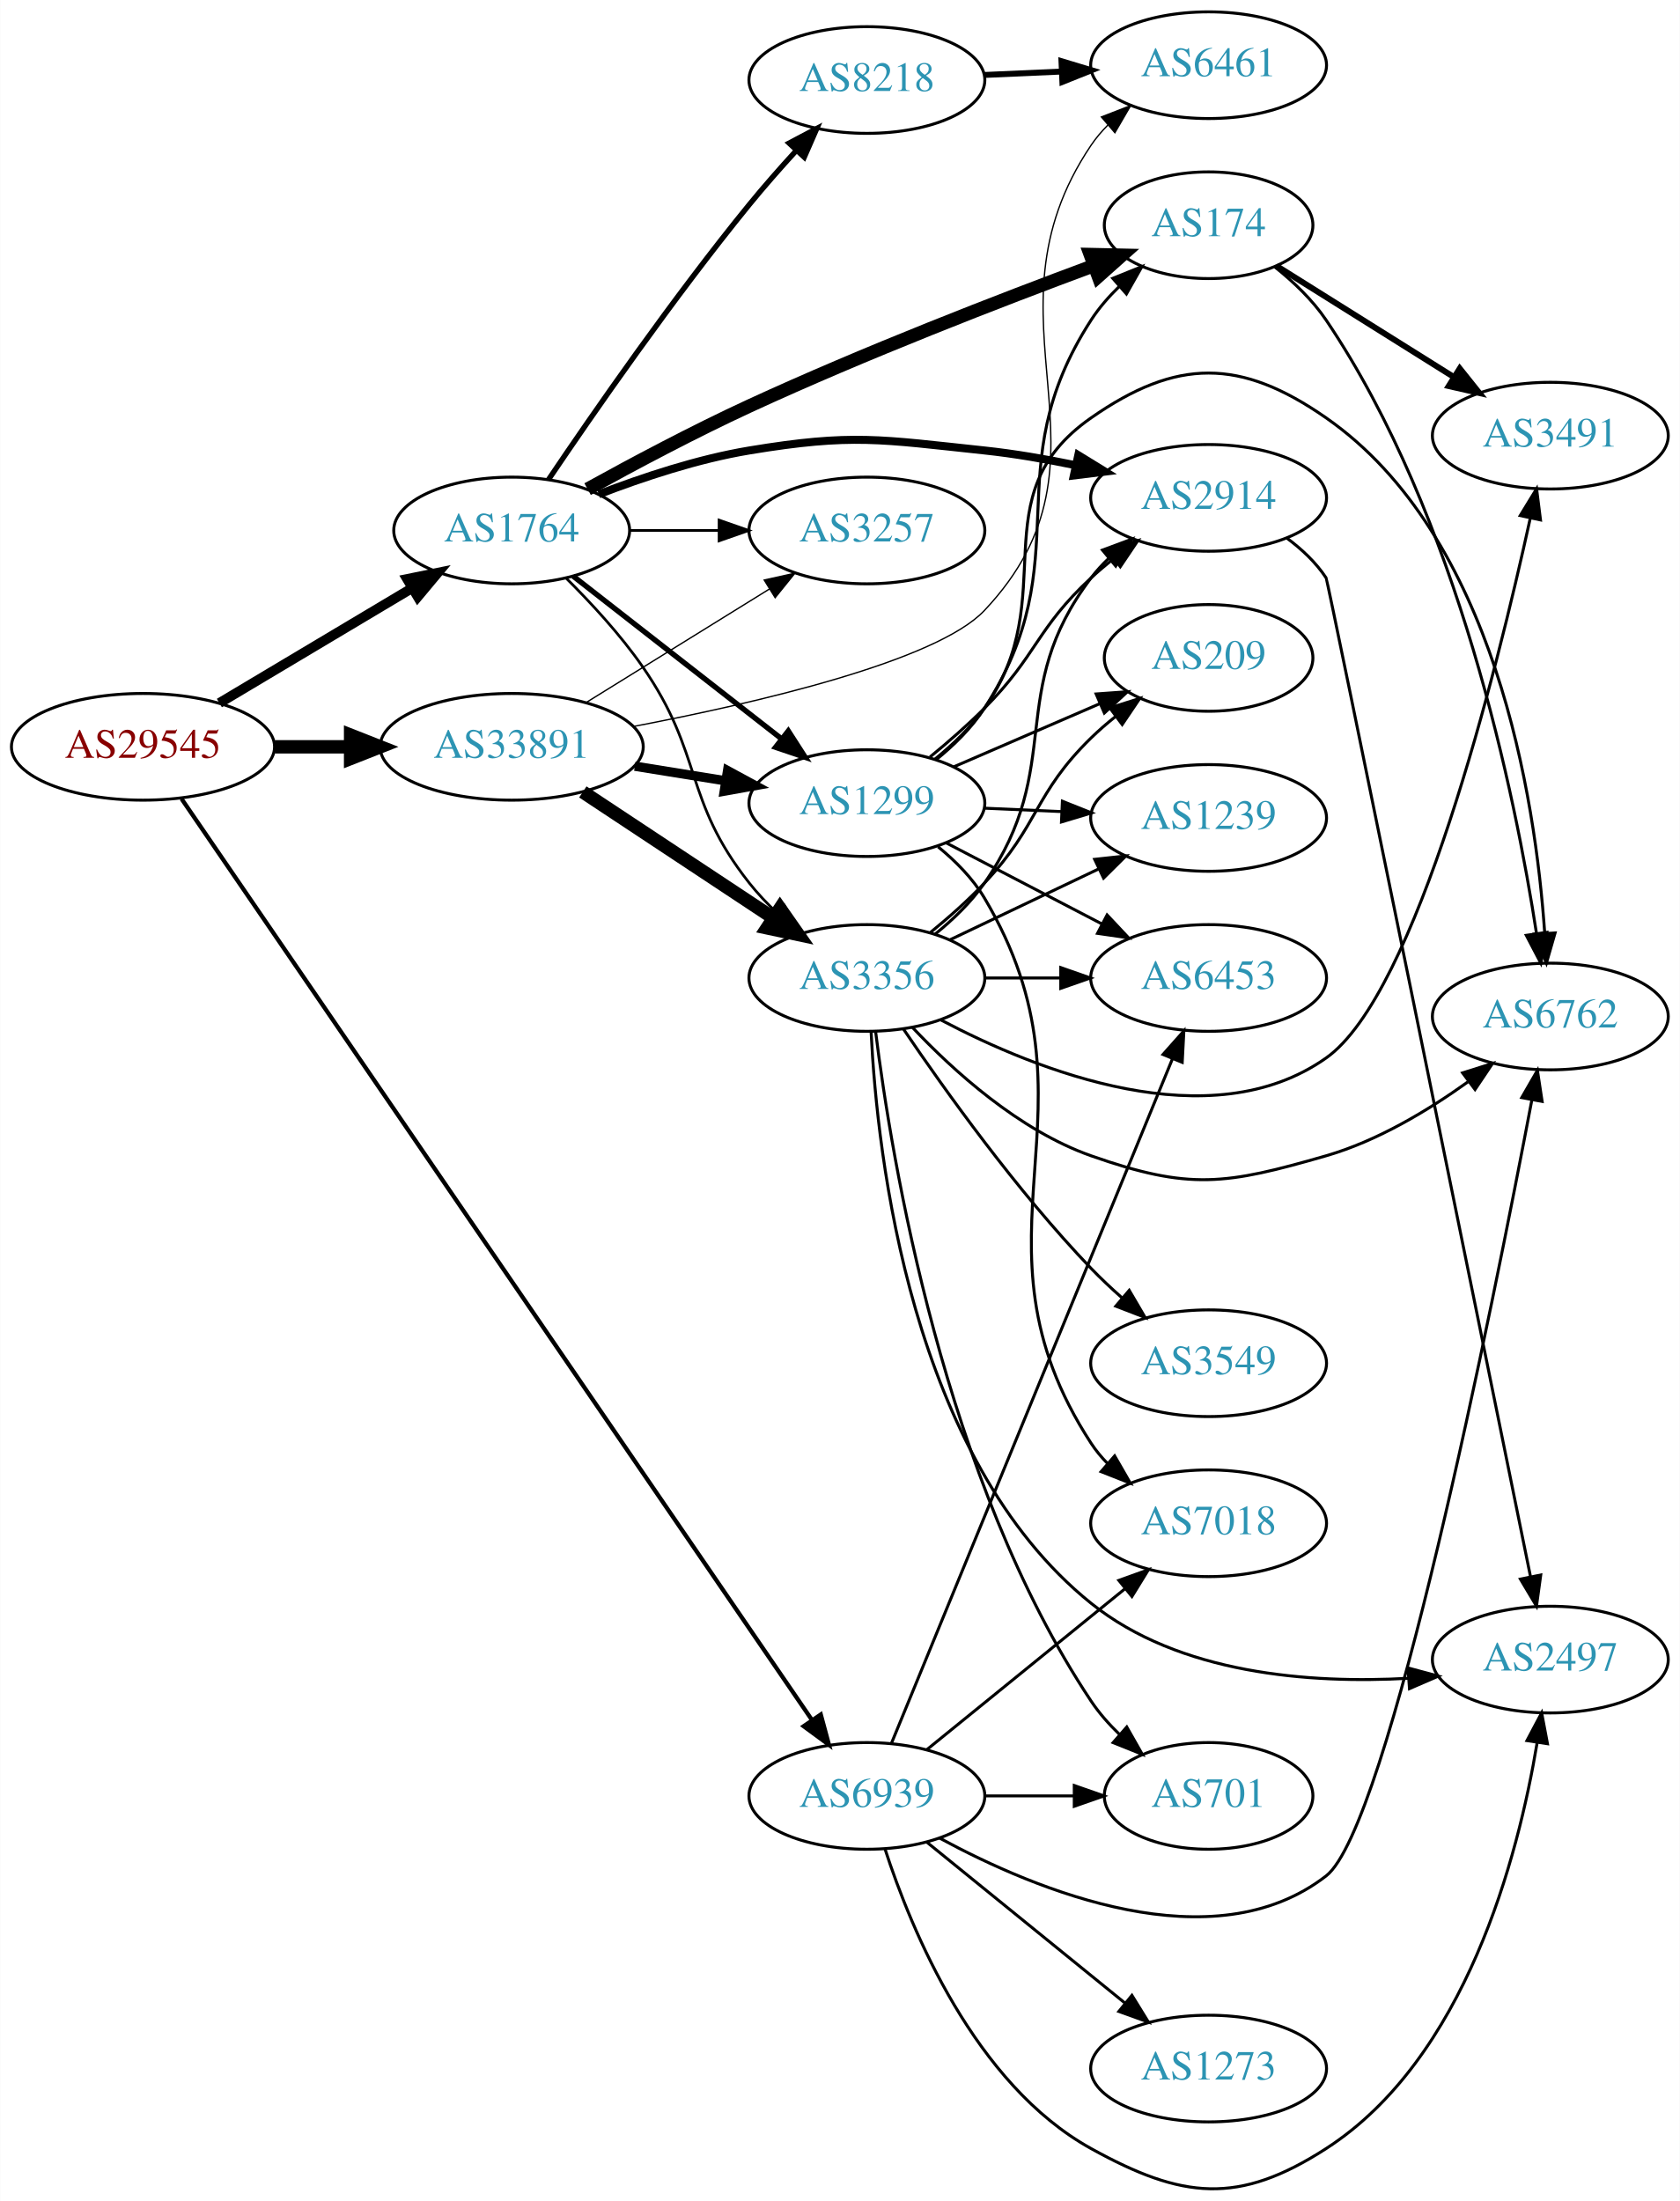
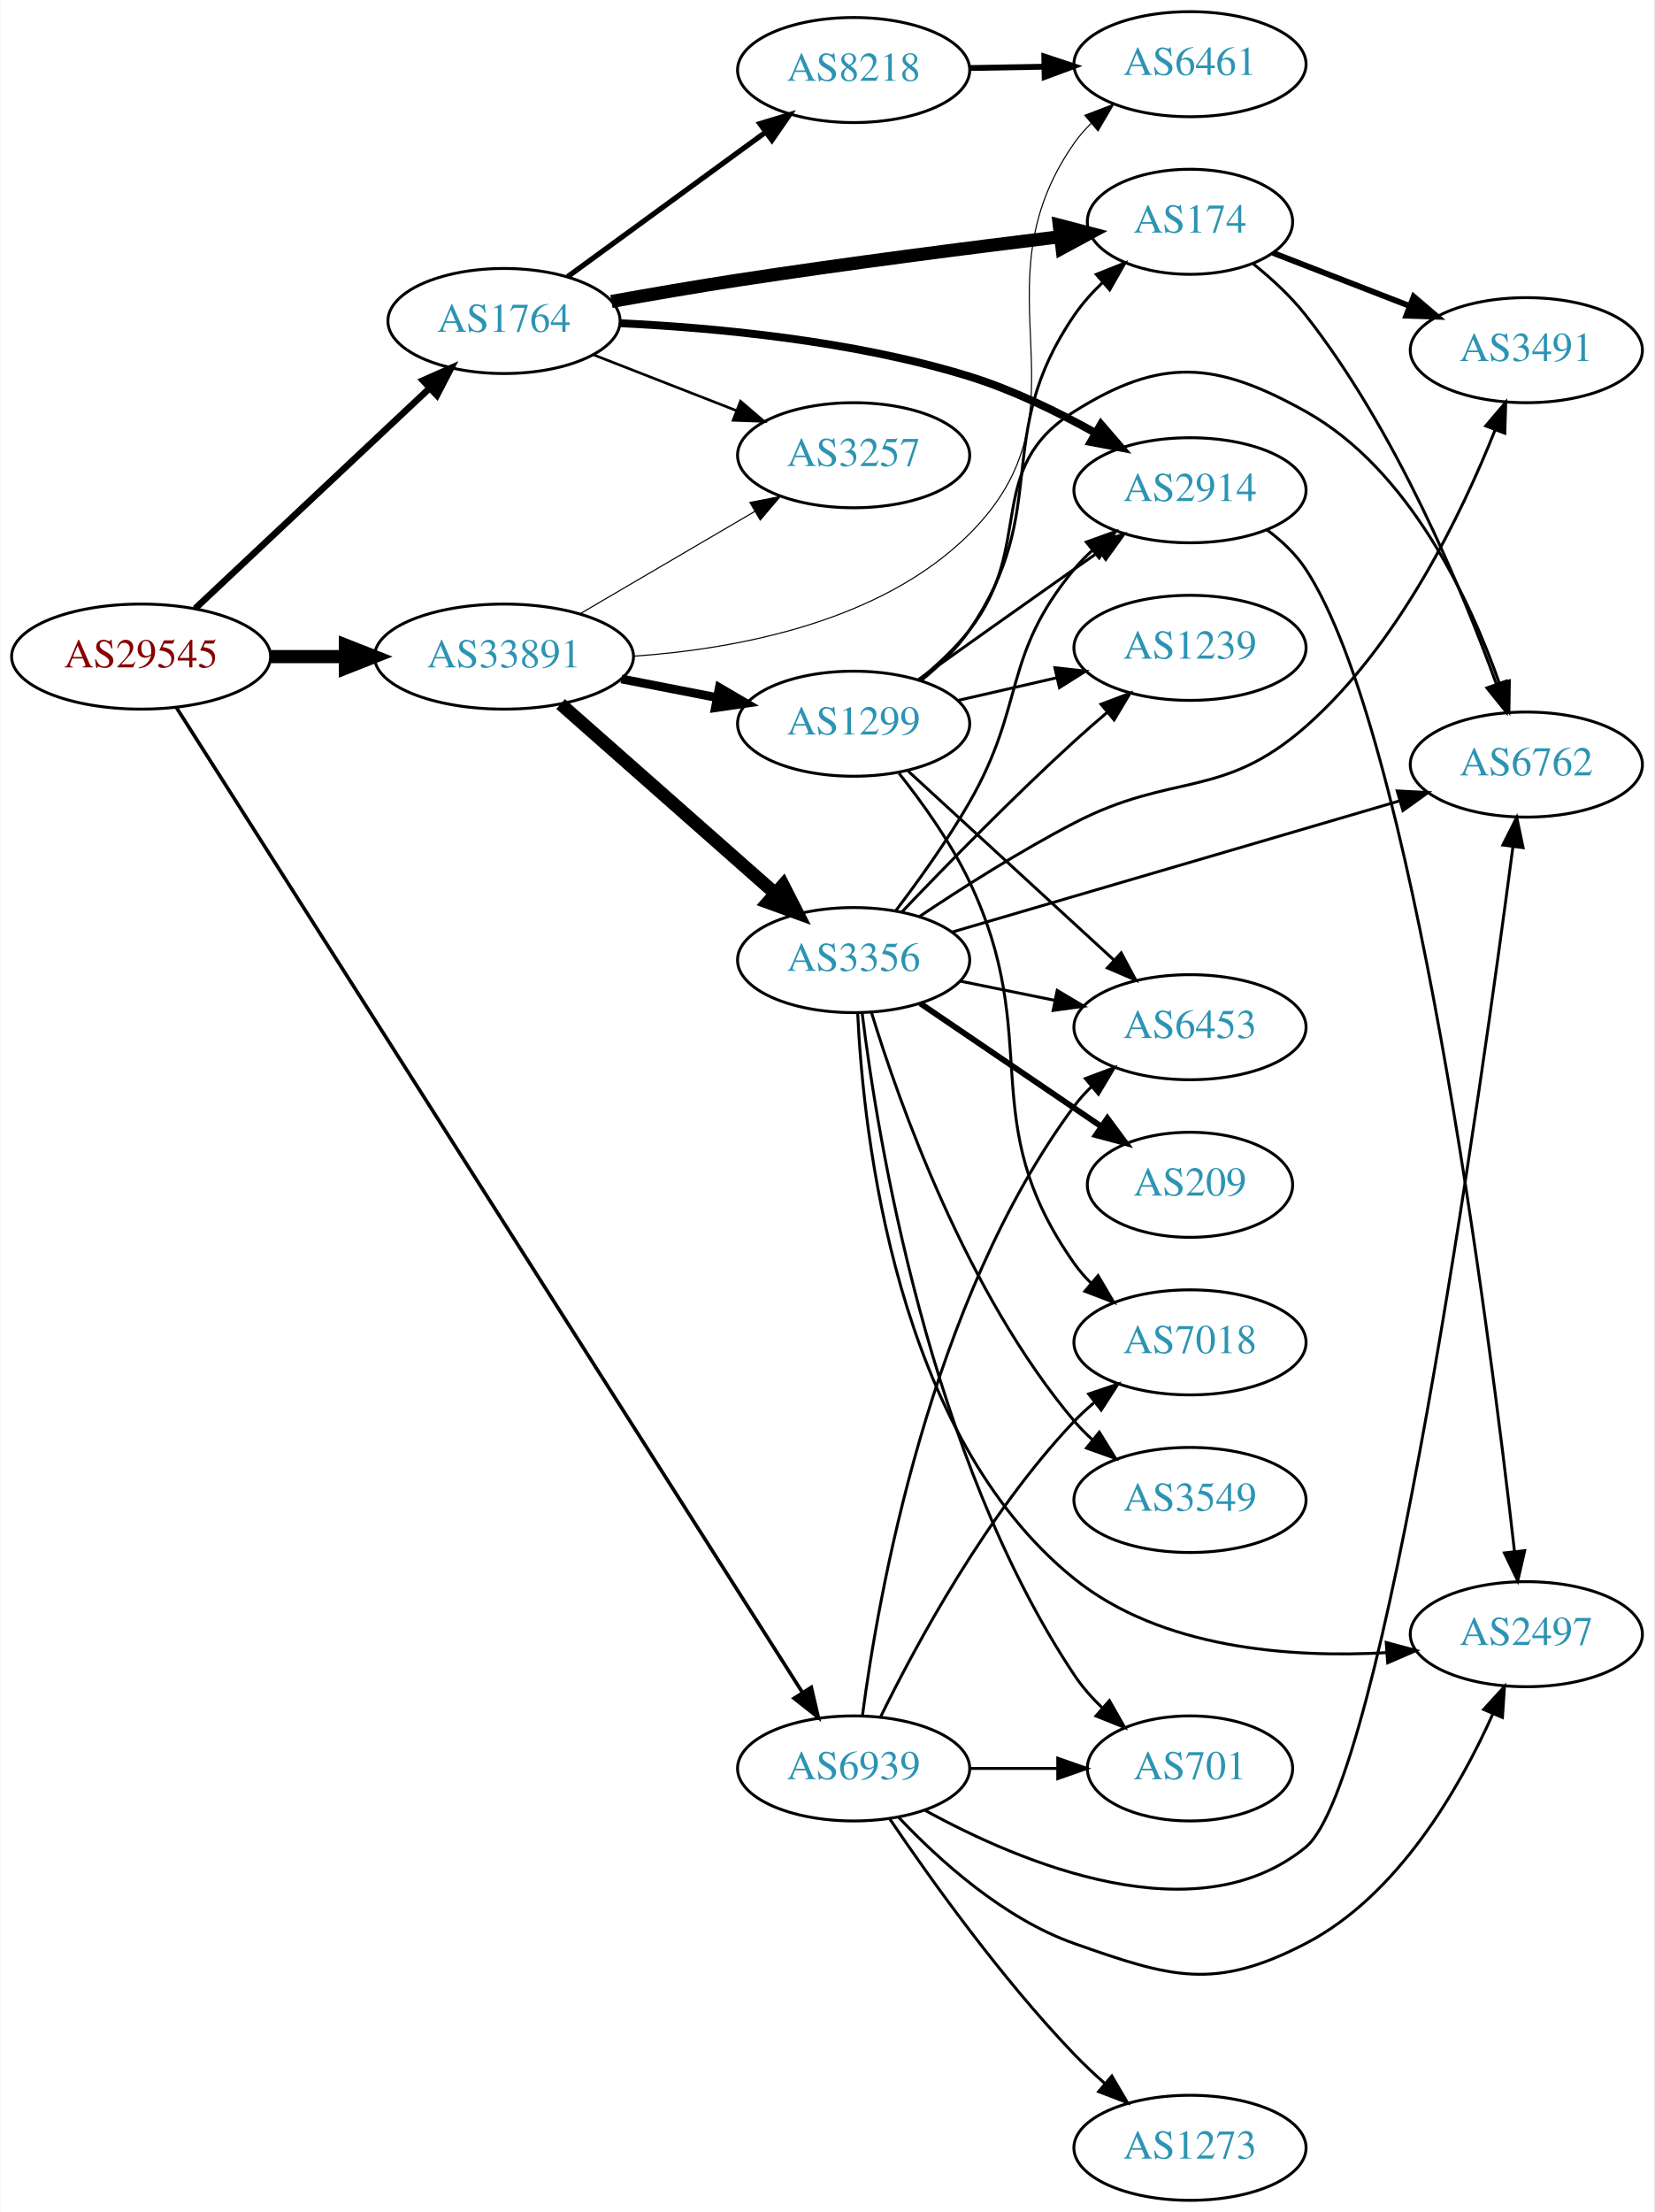
- <svg xmlns="http://www.w3.org/2000/svg" xmlns:xlink="http://www.w3.org/1999/xlink" width="567pt" height="743pt" viewBox="0.00 0.00 566.66 742.69">
-   <g id="graph0" class="graph" transform="scale(1 1) rotate(0) translate(4 738.689)">
-     <polygon fill="white" stroke="none" points="-4,4 -4,-738.689 562.663,-738.689 562.663,4 -4,4" />
+ <svg xmlns="http://www.w3.org/2000/svg" xmlns:xlink="http://www.w3.org/1999/xlink" width="567pt" height="758pt" viewBox="0.00 0.00 566.66 758.00">
+   <g id="graph0" class="graph" transform="scale(1 1) rotate(0) translate(4 754)">
+     <polygon fill="white" stroke="none" points="-4,4 -4,-754 562.663,-754 562.663,4 -4,4" />
    <g id="node1" class="node">
      <g id="a_node1">
        <a xlink:href="/asn/29545" xlink:title="AS29545 ~ Ringstrasse 5 [AT]">
-           <ellipse fill="#ffffff" stroke="black" cx="44.196" cy="-486.689" rx="44.393" ry="18" />
-           <text text-anchor="middle" x="44.196" y="-482.989" font-family="Times,serif" font-size="14.00" fill="#880000">AS29545</text>
+           <ellipse fill="#ffffff" stroke="black" cx="44.196" cy="-529" rx="44.393" ry="18" />
+           <text text-anchor="middle" x="44.196" y="-525.3" font-family="Times,serif" font-size="14.00" fill="#880000">AS29545</text>
        </a>
      </g>
    </g>
    <g id="node2" class="node">
      <g id="a_node2">
        <a xlink:href="/asn/1764" xlink:title="AS1764 ~ NEXTLAYER-AS [AT]">
-           <ellipse fill="#ffffff" stroke="black" cx="168.588" cy="-559.689" rx="39.794" ry="18" />
-           <text text-anchor="middle" x="168.588" y="-555.989" font-family="Times,serif" font-size="14.00" fill="#2c94b3">AS1764</text>
+           <ellipse fill="#ffffff" stroke="black" cx="168.588" cy="-644" rx="39.794" ry="18" />
+           <text text-anchor="middle" x="168.588" y="-640.3" font-family="Times,serif" font-size="14.00" fill="#2c94b3">AS1764</text>
        </a>
      </g>
    </g>
    <g id="edge1" class="edge">
-       <path fill="none" stroke="black" stroke-width="3.316" d="M69.964,-501.462C88.705,-512.64 114.611,-528.092 135.028,-540.269" />
-       <polygon fill="black" stroke="black" stroke-width="3.316" points="133.309,-543.319 143.69,-545.436 136.895,-537.307 133.309,-543.319" />
+       <path fill="none" stroke="black" stroke-width="2.25" d="M62.732,-545.477C83.754,-565.229 119.12,-598.459 142.898,-620.801" />
+       <polygon fill="black" stroke="black" stroke-width="2.25" points="140.795,-623.628 150.48,-627.925 145.588,-618.526 140.795,-623.628" />
    </g>
    <g id="node3" class="node">
      <g id="a_node3">
        <a xlink:href="/asn/33891" xlink:title="AS33891 ~ CORE-BACKBONE GMBH GLOBAL NETWORK [DE]">
-           <ellipse fill="#ffffff" stroke="black" cx="168.588" cy="-486.689" rx="44.393" ry="18" />
-           <text text-anchor="middle" x="168.588" y="-482.989" font-family="Times,serif" font-size="14.00" fill="#2c94b3">AS33891</text>
+           <ellipse fill="#ffffff" stroke="black" cx="168.588" cy="-529" rx="44.393" ry="18" />
+           <text text-anchor="middle" x="168.588" y="-525.3" font-family="Times,serif" font-size="14.00" fill="#2c94b3">AS33891</text>
        </a>
      </g>
    </g>
    <g id="edge2" class="edge">
-       <path fill="none" stroke="black" stroke-width="4.5" d="M88.692,-486.689C96.898,-486.689 105.569,-486.689 114.041,-486.689" />
-       <polygon fill="black" stroke="black" stroke-width="4.5" points="114.233,-490.627 124.233,-486.689 114.233,-482.752 114.233,-490.627" />
+       <path fill="none" stroke="black" stroke-width="4.5" d="M88.692,-529C96.898,-529 105.569,-529 114.041,-529" />
+       <polygon fill="black" stroke="black" stroke-width="4.5" points="114.233,-532.938 124.233,-529 114.233,-525.063 114.233,-532.938" />
    </g>
    <g id="node4" class="node">
      <g id="a_node4">
        <a xlink:href="/asn/6939" xlink:title="AS6939 ~ Hurricane Electric LLC [US]">
-           <ellipse fill="#ffffff" stroke="black" cx="288.431" cy="-132.689" rx="39.794" ry="18" />
-           <text text-anchor="middle" x="288.431" y="-128.989" font-family="Times,serif" font-size="14.00" fill="#2c94b3">AS6939</text>
+           <ellipse fill="#ffffff" stroke="black" cx="288.431" cy="-148" rx="39.794" ry="18" />
+           <text text-anchor="middle" x="288.431" y="-144.3" font-family="Times,serif" font-size="14.00" fill="#2c94b3">AS6939</text>
        </a>
      </g>
    </g>
    <g id="edge3" class="edge">
-       <path fill="none" stroke="black" stroke-width="1.421" d="M57.209,-469.135C96.769,-411.322 223.103,-226.697 269.834,-158.406" />
-       <polygon fill="black" stroke="black" stroke-width="1.421" points="272.873,-160.162 275.631,-149.933 267.096,-156.209 272.873,-160.162" />
+       <path fill="none" stroke="black" stroke-width="1.227" d="M56.234,-511.639C94.933,-450.771 224.609,-246.809 270.865,-174.056" />
+       <polygon fill="black" stroke="black" stroke-width="1.227" points="273.916,-175.779 276.328,-165.463 268.009,-172.024 273.916,-175.779" />
    </g>
    <g id="node5" class="node">
      <g id="a_node5">
-         <a xlink:href="/asn/174" xlink:title="AS174 ~ Cogent Communications [US]">
-           <ellipse fill="#ffffff" stroke="black" cx="403.724" cy="-662.689" rx="35.194" ry="18" />
-           <text text-anchor="middle" x="403.724" y="-658.989" font-family="Times,serif" font-size="14.00" fill="#2c94b3">AS174</text>
+         <a xlink:href="/asn/8218" xlink:title="AS8218 ~ legacy Neotelecoms [FR]">
+           <ellipse fill="#ffffff" stroke="black" cx="288.431" cy="-730" rx="39.794" ry="18" />
+           <text text-anchor="middle" x="288.431" y="-726.3" font-family="Times,serif" font-size="14.00" fill="#2c94b3">AS8218</text>
        </a>
      </g>
    </g>
    <g id="edge4" class="edge">
-       <path fill="none" stroke="black" stroke-width="4.5" d="M194.202,-573.645C209.659,-582.182 230.132,-593.08 248.784,-601.689 287.645,-619.627 333.373,-637.333 364.836,-649.009" />
-       <polygon fill="black" stroke="black" stroke-width="4.5" points="363.779,-652.816 374.524,-652.581 366.503,-645.427 363.779,-652.816" />
+       <path fill="none" stroke="black" stroke-width="1.8" d="M190.385,-659.177C209.201,-672.909 237.107,-693.274 258.171,-708.646" />
+       <polygon fill="black" stroke="black" stroke-width="1.8" points="256.305,-711.618 266.446,-714.685 260.431,-705.963 256.305,-711.618" />
    </g>
    <g id="node6" class="node">
      <g id="a_node6">
-         <a xlink:href="/asn/8218" xlink:title="AS8218 ~ legacy Neotelecoms [FR]">
-           <ellipse fill="#ffffff" stroke="black" cx="288.431" cy="-711.689" rx="39.794" ry="18" />
-           <text text-anchor="middle" x="288.431" y="-707.989" font-family="Times,serif" font-size="14.00" fill="#2c94b3">AS8218</text>
+         <a xlink:href="/asn/174" xlink:title="AS174 ~ Cogent Communications [US]">
+           <ellipse fill="#ffffff" stroke="black" cx="403.724" cy="-678" rx="35.194" ry="18" />
+           <text text-anchor="middle" x="403.724" y="-674.3" font-family="Times,serif" font-size="14.00" fill="#2c94b3">AS174</text>
        </a>
      </g>
    </g>
    <g id="edge5" class="edge">
-       <path fill="none" stroke="black" stroke-width="1.8" d="M181.053,-576.93C195.938,-598.994 223.062,-638.135 248.784,-669.689 253.691,-675.709 259.216,-681.979 264.52,-687.783" />
-       <polygon fill="black" stroke="black" stroke-width="1.8" points="262.168,-690.394 271.538,-695.34 267.298,-685.63 262.168,-690.394" />
+       <path fill="none" stroke="black" stroke-width="4.5" d="M205.407,-650.69C218.972,-653.129 234.569,-655.821 248.784,-658 286.001,-663.704 328.444,-669.139 359.324,-672.899" />
+       <polygon fill="black" stroke="black" stroke-width="4.5" points="358.929,-676.818 369.33,-674.109 359.874,-669 358.929,-676.818" />
    </g>
    <g id="node7" class="node">
      <g id="a_node7">
        <a xlink:href="/asn/2914" xlink:title="AS2914 ~ NTT America, Inc. [US]">
-           <ellipse fill="#ffffff" stroke="black" cx="403.724" cy="-570.689" rx="39.794" ry="18" />
-           <text text-anchor="middle" x="403.724" y="-566.989" font-family="Times,serif" font-size="14.00" fill="#2c94b3">AS2914</text>
+           <ellipse fill="#ffffff" stroke="black" cx="403.724" cy="-586" rx="39.794" ry="18" />
+           <text text-anchor="middle" x="403.724" y="-582.3" font-family="Times,serif" font-size="14.00" fill="#2c94b3">AS2914</text>
        </a>
      </g>
    </g>
    <g id="edge6" class="edge">
-       <path fill="none" stroke="black" stroke-width="2.7" d="M197.965,-571.898C212.803,-577.626 231.444,-583.815 248.784,-586.689 283.551,-592.453 293.032,-590.403 328.077,-586.689 338.16,-585.621 348.883,-583.762 358.962,-581.681" />
-       <polygon fill="black" stroke="black" stroke-width="2.7" points="359.752,-585.091 368.78,-579.547 358.265,-578.251 359.752,-585.091" />
+       <path fill="none" stroke="black" stroke-width="2.7" d="M208.507,-643.236C241.099,-641.679 288.502,-637.259 328.077,-625 342.913,-620.405 358.288,-612.909 371.201,-605.71" />
+       <polygon fill="black" stroke="black" stroke-width="2.7" points="373.209,-608.592 380.126,-600.567 369.714,-602.527 373.209,-608.592" />
    </g>
    <g id="node8" class="node">
      <g id="a_node8">
        <a xlink:href="/asn/3257" xlink:title="AS3257 ~ GTT [DE]">
-           <ellipse fill="#ffffff" stroke="black" cx="288.431" cy="-559.689" rx="39.794" ry="18" />
-           <text text-anchor="middle" x="288.431" y="-555.989" font-family="Times,serif" font-size="14.00" fill="#2c94b3">AS3257</text>
+           <ellipse fill="#ffffff" stroke="black" cx="288.431" cy="-598" rx="39.794" ry="18" />
+           <text text-anchor="middle" x="288.431" y="-594.3" font-family="Times,serif" font-size="14.00" fill="#2c94b3">AS3257</text>
        </a>
      </g>
    </g>
    <g id="edge7" class="edge">
-       <path fill="none" stroke="black" stroke-width="0.9" d="M208.501,-559.689C218.054,-559.689 228.404,-559.689 238.367,-559.689" />
-       <polygon fill="black" stroke="black" stroke-width="0.9" points="238.559,-563.19 248.559,-559.689 238.559,-556.19 238.559,-563.19" />
+       <path fill="none" stroke="black" stroke-width="0.9" d="M199.325,-632.392C214.119,-626.618 232.196,-619.561 248.118,-613.346" />
+       <polygon fill="black" stroke="black" stroke-width="0.9" points="249.661,-616.501 257.704,-609.604 247.115,-609.98 249.661,-616.501" />
+     </g>
+     <g id="edge14" class="edge">
+       <path fill="none" stroke="black" stroke-width="0.375" d="M194.58,-543.633C212.077,-553.878 235.63,-567.669 254.636,-578.798" />
+       <polygon fill="black" stroke="black" stroke-width="0.375" points="252.883,-581.827 263.281,-583.86 256.42,-575.787 252.883,-581.827" />
    </g>
    <g id="node9" class="node">
      <g id="a_node9">
+         <a xlink:href="/asn/6461" xlink:title="AS6461 ~ Zayo Bandwidth [US]">
+           <ellipse fill="#ffffff" stroke="black" cx="403.724" cy="-732" rx="39.794" ry="18" />
+           <text text-anchor="middle" x="403.724" y="-728.3" font-family="Times,serif" font-size="14.00" fill="#2c94b3">AS6461</text>
+         </a>
+       </g>
+     </g>
+     <g id="edge15" class="edge">
+       <path fill="none" stroke="black" stroke-width="0.375" d="M213.048,-529.137C248.619,-531.62 297.834,-540.86 328.077,-571 371.757,-614.531 328.663,-654.515 364.077,-705 365.752,-707.387 367.709,-709.633 369.837,-711.73" />
+       <polygon fill="black" stroke="black" stroke-width="0.375" points="367.678,-714.488 377.571,-718.279 372.201,-709.146 367.678,-714.488" />
+     </g>
+     <g id="node13" class="node">
+       <g id="a_node13">
        <a xlink:href="/asn/1299" xlink:title="AS1299 ~ Telia Carrier [EU]">
-           <ellipse fill="#ffffff" stroke="black" cx="288.431" cy="-467.689" rx="39.794" ry="18" />
-           <text text-anchor="middle" x="288.431" y="-463.989" font-family="Times,serif" font-size="14.00" fill="#2c94b3">AS1299</text>
-         </a>
-       </g>
-     </g>
-     <g id="edge8" class="edge">
-       <path fill="none" stroke="black" stroke-width="1.8" d="M189.312,-544.291C208.516,-529.298 237.887,-506.369 259.491,-489.502" />
-       <polygon fill="black" stroke="black" stroke-width="1.8" points="261.914,-492.051 267.642,-483.138 257.606,-486.533 261.914,-492.051" />
+           <ellipse fill="#ffffff" stroke="black" cx="288.431" cy="-506" rx="39.794" ry="18" />
+           <text text-anchor="middle" x="288.431" y="-502.3" font-family="Times,serif" font-size="14.00" fill="#2c94b3">AS1299</text>
+         </a>
+       </g>
+     </g>
+     <g id="edge12" class="edge">
+       <path fill="none" stroke="black" stroke-width="3" d="M208.828,-521.341C219.28,-519.301 230.666,-517.079 241.444,-514.975" />
+       <polygon fill="black" stroke="black" stroke-width="3" points="242.397,-518.356 251.542,-513.005 241.056,-511.485 242.397,-518.356" />
+     </g>
+     <g id="node14" class="node">
+       <g id="a_node14">
+         <a xlink:href="/asn/3356" xlink:title="AS3356 ~ Level 3 Parent, LLC [US]">
+           <ellipse fill="#ffffff" stroke="black" cx="288.431" cy="-425" rx="39.794" ry="18" />
+           <text text-anchor="middle" x="288.431" y="-421.3" font-family="Times,serif" font-size="14.00" fill="#2c94b3">AS3356</text>
+         </a>
+       </g>
+     </g>
+     <g id="edge13" class="edge">
+       <path fill="none" stroke="black" stroke-width="4.5" d="M188.001,-512.75C207.718,-495.349 239.166,-467.596 261.408,-447.966" />
+       <polygon fill="black" stroke="black" stroke-width="4.5" points="264.255,-450.705 269.147,-441.136 259.044,-444.801 264.255,-450.705" />
    </g>
    <g id="node10" class="node">
      <g id="a_node10">
-         <a xlink:href="/asn/3356" xlink:title="AS3356 ~ Level 3 Parent, LLC [US]">
-           <ellipse fill="#ffffff" stroke="black" cx="288.431" cy="-408.689" rx="39.794" ry="18" />
-           <text text-anchor="middle" x="288.431" y="-404.989" font-family="Times,serif" font-size="14.00" fill="#2c94b3">AS3356</text>
-         </a>
-       </g>
-     </g>
-     <g id="edge9" class="edge">
-       <path fill="none" stroke="black" stroke-width="0.9" d="M186.868,-543.684C195.336,-535.277 205.296,-524.494 212.784,-513.689 233.391,-483.957 226.358,-469.074 248.784,-440.689 251.594,-437.133 254.858,-433.701 258.276,-430.488" />
-       <polygon fill="black" stroke="black" stroke-width="0.9" points="260.654,-433.058 265.886,-423.846 256.051,-427.785 260.654,-433.058" />
-     </g>
-     <g id="edge17" class="edge">
-       <path fill="none" stroke="black" stroke-width="0.45" d="M193.72,-501.638C211.588,-512.707 236.107,-527.896 255.583,-539.961" />
-       <polygon fill="black" stroke="black" stroke-width="0.45" points="253.79,-542.967 264.135,-545.258 257.477,-537.017 253.79,-542.967" />
-     </g>
-     <g id="edge16" class="edge">
-       <path fill="none" stroke="black" stroke-width="3.15" d="M210.143,-480.151C220.03,-478.557 230.683,-476.839 240.827,-475.204" />
-       <polygon fill="black" stroke="black" stroke-width="3.15" points="241.438,-478.65 250.753,-473.603 240.323,-471.74 241.438,-478.65" />
-     </g>
-     <g id="edge14" class="edge">
-       <path fill="none" stroke="black" stroke-width="4.5" d="M192.589,-471.465C210.91,-459.338 236.724,-442.253 256.795,-428.967" />
-       <polygon fill="black" stroke="black" stroke-width="4.5" points="259.121,-432.15 265.286,-423.347 254.774,-425.583 259.121,-432.15" />
-     </g>
-     <g id="node13" class="node">
-       <g id="a_node13">
-         <a xlink:href="/asn/6461" xlink:title="AS6461 ~ Zayo Bandwidth [US]">
-           <ellipse fill="#ffffff" stroke="black" cx="403.724" cy="-716.689" rx="39.794" ry="18" />
-           <text text-anchor="middle" x="403.724" y="-712.989" font-family="Times,serif" font-size="14.00" fill="#2c94b3">AS6461</text>
-         </a>
-       </g>
-     </g>
-     <g id="edge15" class="edge">
-       <path fill="none" stroke="black" stroke-width="0.45" d="M209.654,-493.552C251.069,-501.449 311.896,-515.557 328.077,-532.689 377.233,-584.734 324.058,-630.331 364.077,-689.689 365.707,-692.107 367.632,-694.375 369.738,-696.487" />
-       <polygon fill="black" stroke="black" stroke-width="0.45" points="367.556,-699.226 377.431,-703.065 372.105,-693.906 367.556,-699.226" />
-     </g>
-     <g id="node11" class="node">
-       <g id="a_node11">
+         <a xlink:href="/asn/2497" xlink:title="AS2497 ~ Internet Initiative Japan Inc. [JP]">
+           <ellipse fill="#ffffff" stroke="black" cx="519.017" cy="-194" rx="39.794" ry="18" />
+           <text text-anchor="middle" x="519.017" y="-190.3" font-family="Times,serif" font-size="14.00" fill="#2c94b3">AS2497</text>
+         </a>
+       </g>
+     </g>
+     <g id="edge31" class="edge">
+       <path fill="none" stroke="black" d="M303.768,-131.348C317.531,-116.749 339.768,-96.559 364.077,-88 397.319,-76.296 412.089,-71.769 443.37,-88 474.941,-104.381 495.979,-140.928 507.458,-166.504" />
+       <polygon fill="black" stroke="black" points="504.381,-168.212 511.526,-176.036 510.819,-165.464 504.381,-168.212" />
+     </g>
+     <g id="node12" class="node">
+       <g id="a_node12">
        <a xlink:href="/asn/6762" xlink:title="AS6762 ~ TELECOM ITALIA SPARKLE S.p.A. [IT]">
-           <ellipse fill="#ffffff" stroke="black" cx="519.017" cy="-395.689" rx="39.794" ry="18" />
-           <text text-anchor="middle" x="519.017" y="-391.989" font-family="Times,serif" font-size="14.00" fill="#2c94b3">AS6762</text>
-         </a>
-       </g>
-     </g>
-     <g id="edge34" class="edge">
-       <path fill="none" stroke="black" d="M312.964,-118.456C345.686,-100.711 405.199,-76.099 443.37,-105.689 464.426,-122.012 499.62,-298.118 512.812,-367.667" />
-       <polygon fill="black" stroke="black" points="509.374,-368.321 514.665,-377.5 516.253,-367.025 509.374,-368.321" />
-     </g>
-     <g id="node14" class="node">
-       <g id="a_node14">
-         <a xlink:href="/asn/2497" xlink:title="AS2497 ~ Internet Initiative Japan Inc. [JP]">
-           <ellipse fill="#ffffff" stroke="black" cx="519.017" cy="-178.689" rx="39.794" ry="18" />
-           <text text-anchor="middle" x="519.017" y="-174.989" font-family="Times,serif" font-size="14.00" fill="#2c94b3">AS2497</text>
-         </a>
-       </g>
-     </g>
-     <g id="edge39" class="edge">
-       <path fill="none" stroke="black" d="M294.505,-114.9C303.427,-87.383 324.811,-35.411 364.077,-13.69 394.915,3.369 413.757,5.416 443.37,-13.69 490.461,-44.071 508.164,-112.134 514.574,-150.678" />
-       <polygon fill="black" stroke="black" points="511.135,-151.349 516.097,-160.711 518.056,-150.298 511.135,-151.349" />
+           <ellipse fill="#ffffff" stroke="black" cx="519.017" cy="-492" rx="39.794" ry="18" />
+           <text text-anchor="middle" x="519.017" y="-488.3" font-family="Times,serif" font-size="14.00" fill="#2c94b3">AS6762</text>
+         </a>
+       </g>
+     </g>
+     <g id="edge35" class="edge">
+       <path fill="none" stroke="black" d="M312.91,-133.638C345.839,-115.548 405.897,-90.315 443.37,-121 470.215,-142.982 503.583,-381.296 514.431,-463.958" />
+       <polygon fill="black" stroke="black" points="510.963,-464.435 515.725,-473.899 517.905,-463.531 510.963,-464.435" />
    </g>
    <g id="node16" class="node">
      <g id="a_node16">
-         <a xlink:href="/asn/6453" xlink:title="AS6453 ~ TATA COMMUNICATIONS (AMERICA) INC [US]">
-           <ellipse fill="#ffffff" stroke="black" cx="403.724" cy="-408.689" rx="39.794" ry="18" />
-           <text text-anchor="middle" x="403.724" y="-404.989" font-family="Times,serif" font-size="14.00" fill="#2c94b3">AS6453</text>
-         </a>
-       </g>
-     </g>
-     <g id="edge38" class="edge">
-       <path fill="none" stroke="black" d="M296.69,-150.374C315.948,-197.29 368.437,-325.16 391.547,-381.461" />
-       <polygon fill="black" stroke="black" points="388.343,-382.873 395.378,-390.795 394.819,-380.215 388.343,-382.873" />
+         <a xlink:href="/asn/7018" xlink:title="AS7018 ~ AT&amp;T Services, Inc. [US]">
+           <ellipse fill="#ffffff" stroke="black" cx="403.724" cy="-294" rx="39.794" ry="18" />
+           <text text-anchor="middle" x="403.724" y="-290.3" font-family="Times,serif" font-size="14.00" fill="#2c94b3">AS7018</text>
+         </a>
+       </g>
+     </g>
+     <g id="edge32" class="edge">
+       <path fill="none" stroke="black" d="M297.663,-165.652C309.753,-190.305 334.152,-235.553 364.077,-267 366.14,-269.168 368.402,-271.267 370.764,-273.273" />
+       <polygon fill="black" stroke="black" points="368.993,-276.329 379.037,-279.7 373.287,-270.801 368.993,-276.329" />
    </g>
    <g id="node17" class="node">
      <g id="a_node17">
+         <a xlink:href="/asn/6453" xlink:title="AS6453 ~ TATA COMMUNICATIONS (AMERICA) INC [US]">
+           <ellipse fill="#ffffff" stroke="black" cx="403.724" cy="-402" rx="39.794" ry="18" />
+           <text text-anchor="middle" x="403.724" y="-398.3" font-family="Times,serif" font-size="14.00" fill="#2c94b3">AS6453</text>
+         </a>
+       </g>
+     </g>
+     <g id="edge36" class="edge">
+       <path fill="none" stroke="black" d="M291.437,-165.97C296.769,-206.814 314.447,-308.25 364.077,-375 365.817,-377.34 367.821,-379.551 369.982,-381.625" />
+       <polygon fill="black" stroke="black" points="367.857,-384.411 377.778,-388.13 372.342,-379.036 367.857,-384.411" />
+     </g>
+     <g id="node19" class="node">
+       <g id="a_node19">
        <a xlink:href="/asn/701" xlink:title="AS701 ~ UUNET [US]">
-           <ellipse fill="#ffffff" stroke="black" cx="403.724" cy="-132.689" rx="35.194" ry="18" />
-           <text text-anchor="middle" x="403.724" y="-128.989" font-family="Times,serif" font-size="14.00" fill="#2c94b3">AS701</text>
-         </a>
-       </g>
-     </g>
-     <g id="edge36" class="edge">
-       <path fill="none" stroke="black" d="M328.103,-132.689C337.808,-132.689 348.299,-132.689 358.262,-132.689" />
-       <polygon fill="black" stroke="black" points="358.398,-136.19 368.398,-132.689 358.398,-129.19 358.398,-136.19" />
-     </g>
-     <g id="node20" class="node">
-       <g id="a_node20">
-         <a xlink:href="/asn/7018" xlink:title="AS7018 ~ AT&amp;T Services, Inc. [US]">
-           <ellipse fill="#ffffff" stroke="black" cx="403.724" cy="-224.689" rx="39.794" ry="18" />
-           <text text-anchor="middle" x="403.724" y="-220.989" font-family="Times,serif" font-size="14.00" fill="#2c94b3">AS7018</text>
-         </a>
-       </g>
-     </g>
-     <g id="edge35" class="edge">
-       <path fill="none" stroke="black" d="M308.649,-148.296C327.041,-163.231 354.961,-185.903 375.611,-202.672" />
-       <polygon fill="black" stroke="black" points="373.442,-205.419 383.411,-209.006 377.854,-199.985 373.442,-205.419" />
+           <ellipse fill="#ffffff" stroke="black" cx="403.724" cy="-148" rx="35.194" ry="18" />
+           <text text-anchor="middle" x="403.724" y="-144.3" font-family="Times,serif" font-size="14.00" fill="#2c94b3">AS701</text>
+         </a>
+       </g>
+     </g>
+     <g id="edge33" class="edge">
+       <path fill="none" stroke="black" d="M328.103,-148C337.808,-148 348.299,-148 358.262,-148" />
+       <polygon fill="black" stroke="black" points="358.398,-151.5 368.398,-148 358.398,-144.5 358.398,-151.5" />
    </g>
    <g id="node21" class="node">
      <g id="a_node21">
        <a xlink:href="/asn/1273" xlink:title="AS1273 ~ Vodafone Group PLC [EU]">
-           <ellipse fill="#ffffff" stroke="black" cx="403.724" cy="-40.69" rx="39.794" ry="18" />
-           <text text-anchor="middle" x="403.724" y="-36.989" font-family="Times,serif" font-size="14.00" fill="#2c94b3">AS1273</text>
-         </a>
-       </g>
-     </g>
-     <g id="edge37" class="edge">
-       <path fill="none" stroke="black" d="M308.649,-117.083C327.041,-102.148 354.961,-79.476 375.611,-62.706" />
-       <polygon fill="black" stroke="black" points="377.854,-65.393 383.411,-56.373 373.442,-59.959 377.854,-65.393" />
+           <ellipse fill="#ffffff" stroke="black" cx="403.724" cy="-18" rx="39.794" ry="18" />
+           <text text-anchor="middle" x="403.724" y="-14.3" font-family="Times,serif" font-size="14.00" fill="#2c94b3">AS1273</text>
+         </a>
+       </g>
+     </g>
+     <g id="edge34" class="edge">
+       <path fill="none" stroke="black" d="M300.761,-130.771C314.531,-110.43 339.044,-76.072 364.077,-50 367.286,-46.658 370.83,-43.323 374.431,-40.137" />
+       <polygon fill="black" stroke="black" points="376.942,-42.596 382.297,-33.455 372.41,-37.262 376.942,-42.596" />
+     </g>
+     <g id="edge8" class="edge">
+       <path fill="none" stroke="black" stroke-width="2" d="M328.103,-730.683C336.306,-730.828 345.07,-730.982 353.602,-731.133" />
+       <polygon fill="black" stroke="black" stroke-width="2" points="353.781,-734.636 363.841,-731.314 353.905,-727.638 353.781,-734.636" />
+     </g>
+     <g id="node11" class="node">
+       <g id="a_node11">
+         <a xlink:href="/asn/3491" xlink:title="AS3491 ~ PCCW Global, Inc. [US]">
+           <ellipse fill="#ffffff" stroke="black" cx="519.017" cy="-634" rx="39.794" ry="18" />
+           <text text-anchor="middle" x="519.017" y="-630.3" font-family="Times,serif" font-size="14.00" fill="#2c94b3">AS3491</text>
+         </a>
+       </g>
    </g>
    <g id="edge10" class="edge">
-       <path fill="none" stroke="black" d="M426.064,-648.62C432.365,-643.596 438.792,-637.478 443.37,-630.689 488.006,-564.51 507.222,-470.054 514.367,-423.63" />
-       <polygon fill="black" stroke="black" points="517.836,-424.094 515.823,-413.692 510.91,-423.079 517.836,-424.094" />
-     </g>
-     <g id="node12" class="node">
-       <g id="a_node12">
-         <a xlink:href="/asn/3491" xlink:title="AS3491 ~ PCCW Global, Inc. [US]">
-           <ellipse fill="#ffffff" stroke="black" cx="519.017" cy="-591.689" rx="39.794" ry="18" />
-           <text text-anchor="middle" x="519.017" y="-587.989" font-family="Times,serif" font-size="14.00" fill="#2c94b3">AS3491</text>
-         </a>
-       </g>
+       <path fill="none" stroke="black" stroke-width="2" d="M432.149,-667.349C446.249,-661.873 463.676,-655.105 479.137,-649.1" />
+       <polygon fill="black" stroke="black" stroke-width="2" points="480.408,-652.361 488.463,-645.478 477.874,-645.836 480.408,-652.361" />
    </g>
    <g id="edge11" class="edge">
-       <path fill="none" stroke="black" stroke-width="2" d="M426.568,-649C443.554,-638.355 467.356,-623.439 486.419,-611.492" />
-       <polygon fill="black" stroke="black" stroke-width="2" points="488.458,-614.344 495.073,-606.068 484.741,-608.413 488.458,-614.344" />
-     </g>
-     <g id="edge12" class="edge">
-       <path fill="none" stroke="black" stroke-width="2" d="M328.103,-713.396C336.488,-713.766 345.46,-714.162 354.171,-714.547" />
-       <polygon fill="black" stroke="black" stroke-width="2" points="354.081,-718.046 364.226,-714.99 354.39,-711.053 354.081,-718.046" />
-     </g>
-     <g id="edge13" class="edge">
-       <path fill="none" stroke="black" d="M430.108,-557.126C435.16,-553.379 439.954,-548.888 443.37,-543.689 443.96,-542.792 494.963,-292.089 512.314,-206.749" />
-       <polygon fill="black" stroke="black" points="515.786,-207.236 514.348,-196.739 508.926,-205.841 515.786,-207.236" />
-     </g>
-     <g id="edge32" class="edge">
-       <path fill="none" stroke="black" d="M311.739,-482.299C317.783,-487.195 323.822,-493.105 328.077,-499.689 360.848,-550.403 331.306,-579.976 364.077,-630.689 366.716,-634.773 370.041,-638.597 373.628,-642.08" />
-       <polygon fill="black" stroke="black" points="371.391,-644.774 381.221,-648.727 376.002,-639.507 371.391,-644.774" />
-     </g>
-     <g id="edge27" class="edge">
-       <path fill="none" stroke="black" d="M309.735,-483.264C315.847,-488.275 322.427,-494.006 328.077,-499.689 345.891,-517.608 345.546,-526.514 364.077,-543.689 366.478,-545.915 369.073,-548.104 371.741,-550.214" />
-       <polygon fill="black" stroke="black" points="369.742,-553.089 379.85,-556.263 373.927,-547.478 369.742,-553.089" />
-     </g>
-     <g id="edge30" class="edge">
-       <path fill="none" stroke="black" d="M311.395,-482.531C317.429,-487.434 323.55,-493.289 328.077,-499.689 354.873,-537.572 326.028,-571.131 364.077,-597.689 392.975,-617.86 414.453,-617.832 443.37,-597.689 500.457,-557.925 513.993,-469.24 517.129,-423.764" />
-       <polygon fill="black" stroke="black" points="520.627,-423.889 517.699,-413.707 513.638,-423.493 520.627,-423.889" />
+       <path fill="none" stroke="black" d="M425.493,-663.514C431.763,-658.468 438.316,-652.442 443.37,-646 474.317,-606.557 496.898,-552.204 508.697,-519.733" />
+       <polygon fill="black" stroke="black" points="512.103,-520.6 512.146,-510.005 505.505,-518.261 512.103,-520.6" />
+     </g>
+     <g id="edge9" class="edge">
+       <path fill="none" stroke="black" d="M430.108,-572.436C435.16,-568.69 439.954,-564.198 443.37,-559 480.187,-502.972 506.326,-298.336 514.938,-222.514" />
+       <polygon fill="black" stroke="black" points="518.448,-222.621 516.081,-212.294 511.491,-221.843 518.448,-222.621" />
+     </g>
+     <g id="edge21" class="edge">
+       <path fill="none" stroke="black" d="M311.518,-520.756C317.556,-525.656 323.647,-531.532 328.077,-538 356.666,-579.745 335.488,-604.255 364.077,-646 366.824,-650.011 370.211,-653.795 373.827,-657.259" />
+       <polygon fill="black" stroke="black" points="371.601,-659.962 381.441,-663.891 376.199,-654.684 371.601,-659.962" />
+     </g>
+     <g id="edge16" class="edge">
+       <path fill="none" stroke="black" d="M310.636,-521.121C325.56,-531.747 346.015,-546.279 364.077,-559 366.907,-560.993 369.855,-563.064 372.807,-565.133" />
+       <polygon fill="black" stroke="black" points="370.837,-568.026 381.037,-570.892 374.851,-562.291 370.837,-568.026" />
+     </g>
+     <g id="edge18" class="edge">
+       <path fill="none" stroke="black" d="M311.017,-521.124C317.04,-526.034 323.25,-531.823 328.077,-538 350.845,-567.133 332.783,-593.308 364.077,-613 393.905,-631.769 412.597,-630.174 443.37,-613 478.846,-593.202 499.561,-548.843 509.831,-519.69" />
+       <polygon fill="black" stroke="black" points="513.193,-520.672 513.035,-510.078 506.553,-518.458 513.193,-520.672" />
    </g>
    <g id="node15" class="node">
      <g id="a_node15">
-         <a xlink:href="/asn/209" xlink:title="AS209 ~ CenturyLink Communications, LLC [US]">
-           <ellipse fill="#ffffff" stroke="black" cx="403.724" cy="-516.689" rx="35.194" ry="18" />
-           <text text-anchor="middle" x="403.724" y="-512.989" font-family="Times,serif" font-size="14.00" fill="#2c94b3">AS209</text>
-         </a>
-       </g>
-     </g>
-     <g id="edge33" class="edge">
-       <path fill="none" stroke="black" d="M317.727,-479.928C332.599,-486.36 350.983,-494.311 366.845,-501.172" />
-       <polygon fill="black" stroke="black" points="365.774,-504.522 376.341,-505.279 368.552,-498.097 365.774,-504.522" />
+         <a xlink:href="/asn/1239" xlink:title="AS1239 ~ Sprint [US]">
+           <ellipse fill="#ffffff" stroke="black" cx="403.724" cy="-532" rx="39.794" ry="18" />
+           <text text-anchor="middle" x="403.724" y="-528.3" font-family="Times,serif" font-size="14.00" fill="#2c94b3">AS1239</text>
+         </a>
+       </g>
+     </g>
+     <g id="edge17" class="edge">
+       <path fill="none" stroke="black" d="M324.038,-513.942C334.809,-516.414 346.839,-519.175 358.188,-521.779" />
+       <polygon fill="black" stroke="black" points="357.409,-525.191 367.938,-524.017 358.974,-518.369 357.409,-525.191" />
+     </g>
+     <g id="edge19" class="edge">
+       <path fill="none" stroke="black" d="M303.993,-488.991C312.068,-478.821 321.729,-465.321 328.077,-452 354.051,-397.491 329.261,-370.332 364.077,-321 365.759,-318.618 367.72,-316.376 369.852,-314.281" />
+       <polygon fill="black" stroke="black" points="372.216,-316.865 377.593,-307.736 367.697,-311.52 372.216,-316.865" />
+     </g>
+     <g id="edge20" class="edge">
+       <path fill="none" stroke="black" d="M307.133,-489.75C326.089,-472.349 356.322,-444.596 377.706,-424.966" />
+       <polygon fill="black" stroke="black" points="380.146,-427.477 385.146,-418.136 375.412,-422.32 380.146,-427.477" />
+     </g>
+     <g id="edge27" class="edge">
+       <path fill="none" stroke="black" d="M302.87,-441.926C310.755,-452.287 320.604,-466.009 328.077,-479 347.519,-512.797 339.201,-528.977 364.077,-559 365.938,-561.245 368.029,-563.388 370.25,-565.415" />
+       <polygon fill="black" stroke="black" points="368.188,-568.249 378.159,-571.83 372.598,-562.812 368.188,-568.249" />
+     </g>
+     <g id="edge22" class="edge">
+       <path fill="none" stroke="black" d="M289.81,-406.968C291.747,-365.329 302.818,-262.288 364.077,-213 393.834,-189.059 437.868,-185.813 471.227,-187.681" />
+       <polygon fill="black" stroke="black" points="470.982,-191.172 481.209,-188.407 471.49,-184.19 470.982,-191.172" />
+     </g>
+     <g id="edge30" class="edge">
+       <path fill="none" stroke="black" d="M311.07,-439.982C325.674,-449.751 345.586,-462.416 364.077,-472 397.968,-489.564 414.68,-479.822 443.37,-505 475.206,-532.939 496.85,-577.895 508.319,-606.68" />
+       <polygon fill="black" stroke="black" points="505.097,-608.054 511.951,-616.133 511.631,-605.543 505.097,-608.054" />
+     </g>
+     <g id="edge29" class="edge">
+       <path fill="none" stroke="black" d="M322.182,-434.599C362.58,-446.441 431.34,-466.595 475.703,-479.597" />
+       <polygon fill="black" stroke="black" points="474.746,-482.964 485.327,-482.418 476.715,-476.247 474.746,-482.964" />
+     </g>
+     <g id="edge24" class="edge">
+       <path fill="none" stroke="black" d="M305.012,-441.549C319.819,-457.058 342.908,-480.683 364.077,-500 367.669,-503.277 371.531,-506.646 375.375,-509.912" />
+       <polygon fill="black" stroke="black" points="373.231,-512.68 383.149,-516.406 377.718,-507.308 373.231,-512.68" />
    </g>
    <g id="edge28" class="edge">
-       <path fill="none" stroke="black" d="M315.139,-454.301C330.673,-446.212 350.684,-435.79 367.657,-426.952" />
-       <polygon fill="black" stroke="black" points="369.473,-429.952 376.725,-422.229 366.239,-423.743 369.473,-429.952" />
-     </g>
-     <g id="node19" class="node">
-       <g id="a_node19">
-         <a xlink:href="/asn/1239" xlink:title="AS1239 ~ Sprint [US]">
-           <ellipse fill="#ffffff" stroke="black" cx="403.724" cy="-462.689" rx="39.794" ry="18" />
-           <text text-anchor="middle" x="403.724" y="-458.989" font-family="Times,serif" font-size="14.00" fill="#2c94b3">AS1239</text>
-         </a>
-       </g>
-     </g>
-     <g id="edge31" class="edge">
-       <path fill="none" stroke="black" d="M328.103,-465.983C336.488,-465.613 345.46,-465.217 354.171,-464.832" />
-       <polygon fill="black" stroke="black" points="354.39,-468.326 364.226,-464.389 354.081,-461.333 354.39,-468.326" />
-     </g>
-     <g id="edge29" class="edge">
-       <path fill="none" stroke="black" d="M312.457,-452.948C318.371,-448.12 324.161,-442.279 328.077,-435.689 370.648,-364.056 318.614,-321.523 364.077,-251.689 365.668,-249.246 367.565,-246.96 369.651,-244.834" />
-       <polygon fill="black" stroke="black" points="372.019,-247.413 377.307,-238.232 367.448,-242.112 372.019,-247.413" />
-     </g>
-     <g id="edge25" class="edge">
-       <path fill="none" stroke="black" d="M311.459,-423.486C317.495,-428.388 323.601,-434.253 328.077,-440.689 355.767,-480.5 334.783,-505.044 364.077,-543.689 365.839,-546.013 367.858,-548.213 370.03,-550.278" />
-       <polygon fill="black" stroke="black" points="367.917,-553.073 377.846,-556.768 372.388,-547.687 367.917,-553.073" />
-     </g>
-     <g id="edge23" class="edge">
-       <path fill="none" stroke="black" d="M303.768,-392.037C317.531,-377.438 339.768,-357.248 364.077,-348.689 397.319,-336.986 409.511,-338.918 443.37,-348.689 460.63,-353.671 477.746,-363.955 491.225,-373.637" />
-       <polygon fill="black" stroke="black" points="489.42,-376.658 499.523,-379.851 493.616,-371.055 489.42,-376.658" />
-     </g>
-     <g id="edge21" class="edge">
-       <path fill="none" stroke="black" d="M313.428,-394.505C345.895,-377.371 404.244,-354.073 443.37,-381.689 473.906,-403.242 500.865,-511.86 512.256,-563.861" />
-       <polygon fill="black" stroke="black" points="508.859,-564.715 514.384,-573.755 515.703,-563.243 508.859,-564.715" />
-     </g>
-     <g id="edge18" class="edge">
-       <path fill="none" stroke="black" d="M289.856,-390.43C291.897,-348.783 303.19,-246.604 364.077,-197.689 393.851,-173.77 437.884,-170.523 471.238,-172.383" />
-       <polygon fill="black" stroke="black" points="470.991,-175.874 481.218,-173.108 471.498,-168.893 470.991,-175.874" />
-     </g>
-     <g id="edge19" class="edge">
-       <path fill="none" stroke="black" d="M309.919,-424.085C316.039,-429.089 322.577,-434.861 328.077,-440.689 346.624,-460.344 344.743,-470.81 364.077,-489.689 366.614,-492.166 369.398,-494.578 372.274,-496.875" />
-       <polygon fill="black" stroke="black" points="370.383,-499.831 380.491,-503.007 374.57,-494.221 370.383,-499.831" />
-     </g>
-     <g id="edge20" class="edge">
-       <path fill="none" stroke="black" d="M328.103,-408.689C336.306,-408.689 345.07,-408.689 353.602,-408.689" />
-       <polygon fill="black" stroke="black" points="353.841,-412.19 363.841,-408.689 353.841,-405.19 353.841,-412.19" />
-     </g>
-     <g id="edge22" class="edge">
-       <path fill="none" stroke="black" d="M291.368,-390.638C296.659,-348.019 314.437,-239.143 364.077,-164.689 366.774,-160.644 370.132,-156.842 373.735,-153.369" />
-       <polygon fill="black" stroke="black" points="376.108,-155.943 381.339,-146.73 371.504,-150.67 376.108,-155.943" />
+       <path fill="none" stroke="black" d="M324.967,-417.786C335.195,-415.709 346.496,-413.415 357.238,-411.234" />
+       <polygon fill="black" stroke="black" points="358.21,-414.608 367.314,-409.189 356.818,-407.748 358.21,-414.608" />
    </g>
    <g id="node18" class="node">
      <g id="a_node18">
+         <a xlink:href="/asn/209" xlink:title="AS209 ~ CenturyLink Communications, LLC [US]">
+           <ellipse fill="#ffffff" stroke="black" cx="403.724" cy="-348" rx="35.194" ry="18" />
+           <text text-anchor="middle" x="403.724" y="-344.3" font-family="Times,serif" font-size="14.00" fill="#2c94b3">AS209</text>
+         </a>
+       </g>
+     </g>
+     <g id="edge23" class="edge">
+       <path fill="none" stroke="black" stroke-width="2" d="M311.275,-410.154C328.895,-398.178 353.85,-381.217 373.241,-368.038" />
+       <polygon fill="black" stroke="black" stroke-width="2" points="375.41,-370.796 381.713,-362.28 371.475,-365.007 375.41,-370.796" />
+     </g>
+     <g id="edge25" class="edge">
+       <path fill="none" stroke="black" d="M291.348,-406.875C296.599,-364.082 314.294,-254.761 364.077,-180 366.772,-175.953 370.129,-172.15 373.731,-168.677" />
+       <polygon fill="black" stroke="black" points="376.104,-171.251 381.335,-162.037 371.5,-165.978 376.104,-171.251" />
+     </g>
+     <g id="node20" class="node">
+       <g id="a_node20">
        <a xlink:href="/asn/3549" xlink:title="AS3549 ~ Level 3 Parent, LLC [US]">
-           <ellipse fill="#ffffff" stroke="black" cx="403.724" cy="-278.689" rx="39.794" ry="18" />
-           <text text-anchor="middle" x="403.724" y="-274.989" font-family="Times,serif" font-size="14.00" fill="#2c94b3">AS3549</text>
-         </a>
-       </g>
-     </g>
-     <g id="edge24" class="edge">
-       <path fill="none" stroke="black" d="M300.761,-391.461C314.531,-371.119 339.044,-336.762 364.077,-310.689 367.286,-307.347 370.83,-304.013 374.431,-300.827" />
-       <polygon fill="black" stroke="black" points="376.942,-303.286 382.297,-294.144 372.41,-297.951 376.942,-303.286" />
+           <ellipse fill="#ffffff" stroke="black" cx="403.724" cy="-240" rx="39.794" ry="18" />
+           <text text-anchor="middle" x="403.724" y="-236.3" font-family="Times,serif" font-size="14.00" fill="#2c94b3">AS3549</text>
+         </a>
+       </g>
    </g>
    <g id="edge26" class="edge">
-       <path fill="none" stroke="black" d="M316.567,-421.624C331.561,-428.771 350.382,-437.741 366.605,-445.474" />
-       <polygon fill="black" stroke="black" points="365.276,-448.717 375.809,-449.861 368.288,-442.398 365.276,-448.717" />
+       <path fill="none" stroke="black" d="M294.493,-407.2C304.029,-376.052 327.087,-310.812 364.077,-267 365.958,-264.772 368.064,-262.641 370.296,-260.624" />
+       <polygon fill="black" stroke="black" points="372.641,-263.229 378.225,-254.225 368.245,-257.782 372.641,-263.229" />
    </g>
  </g>
</svg>
